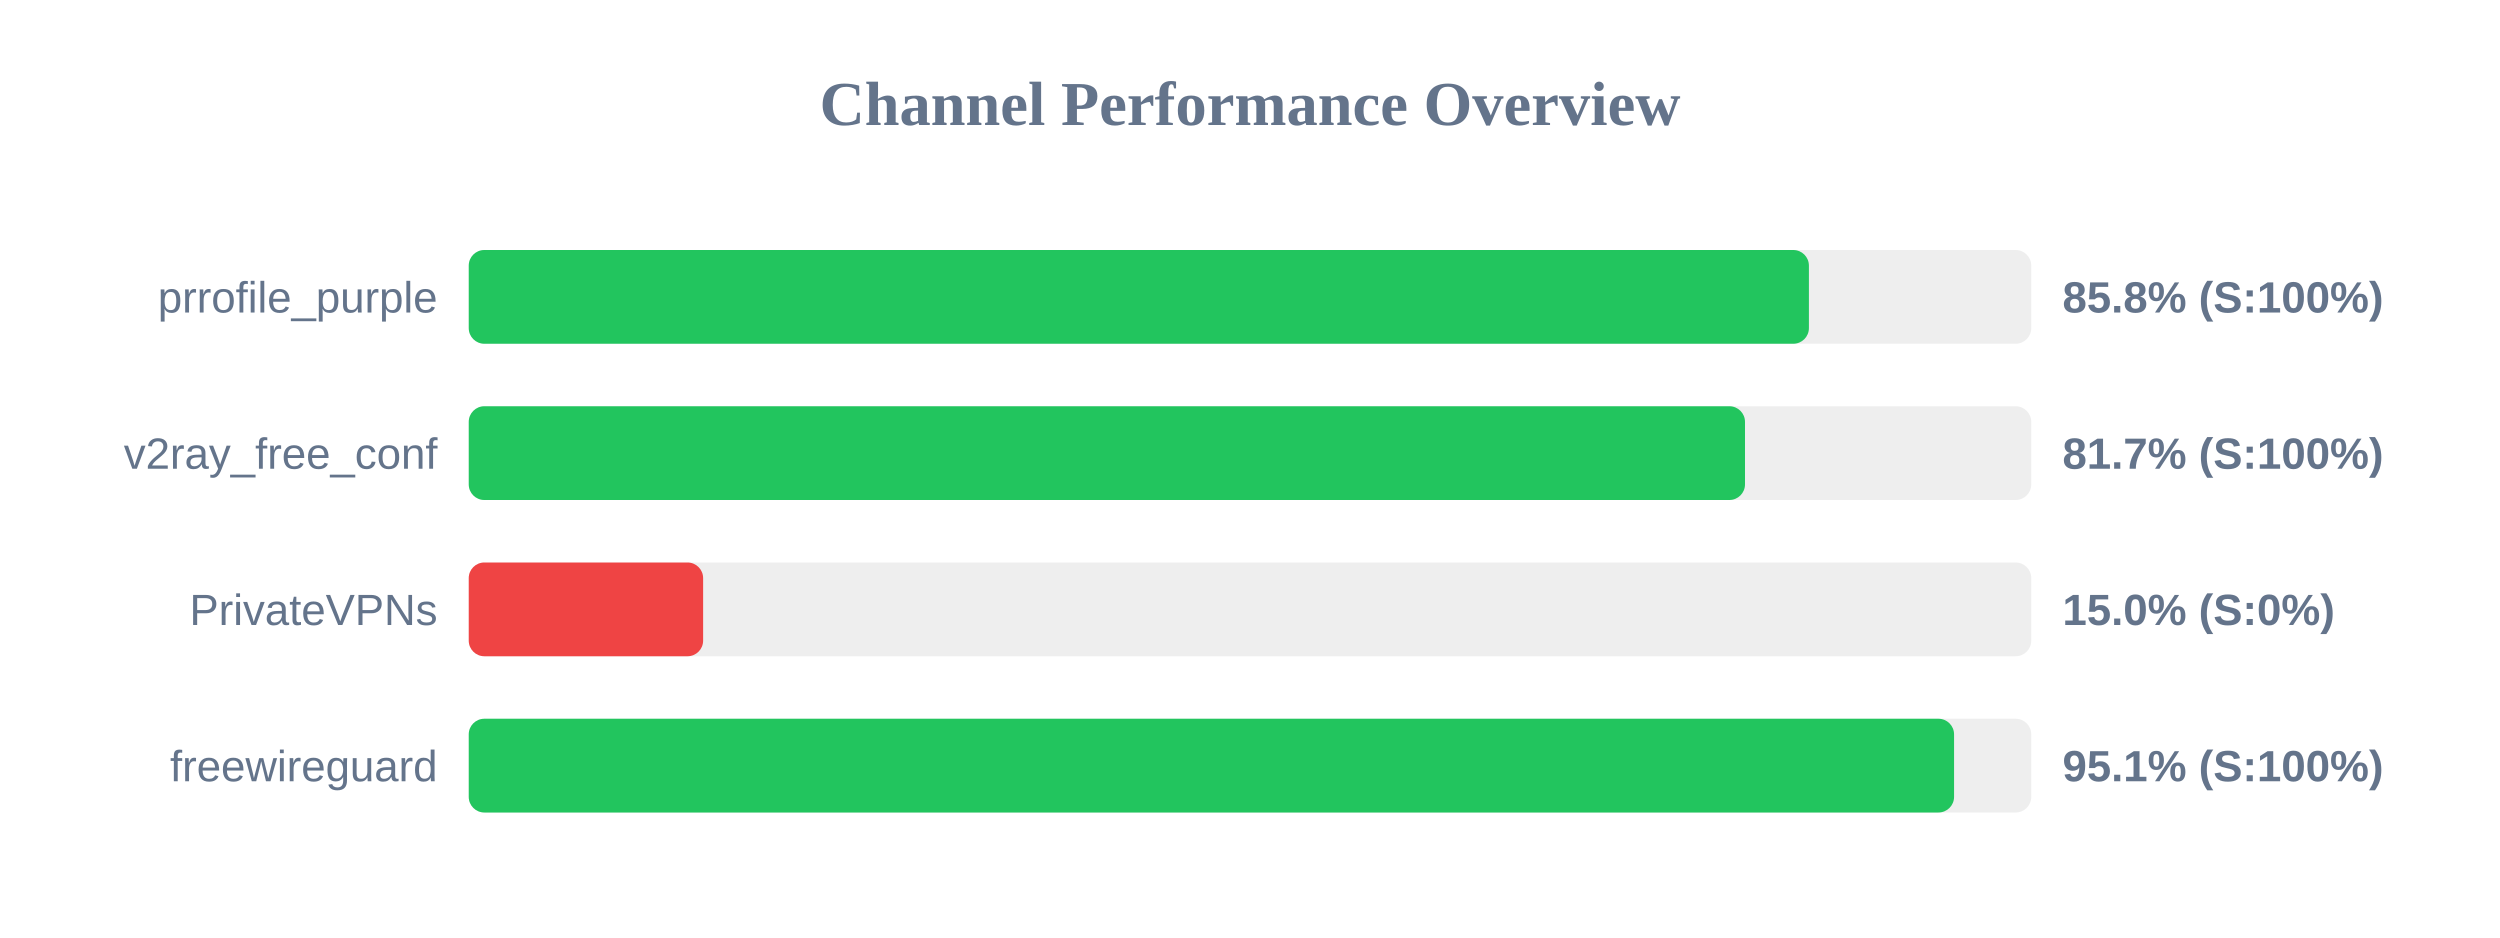
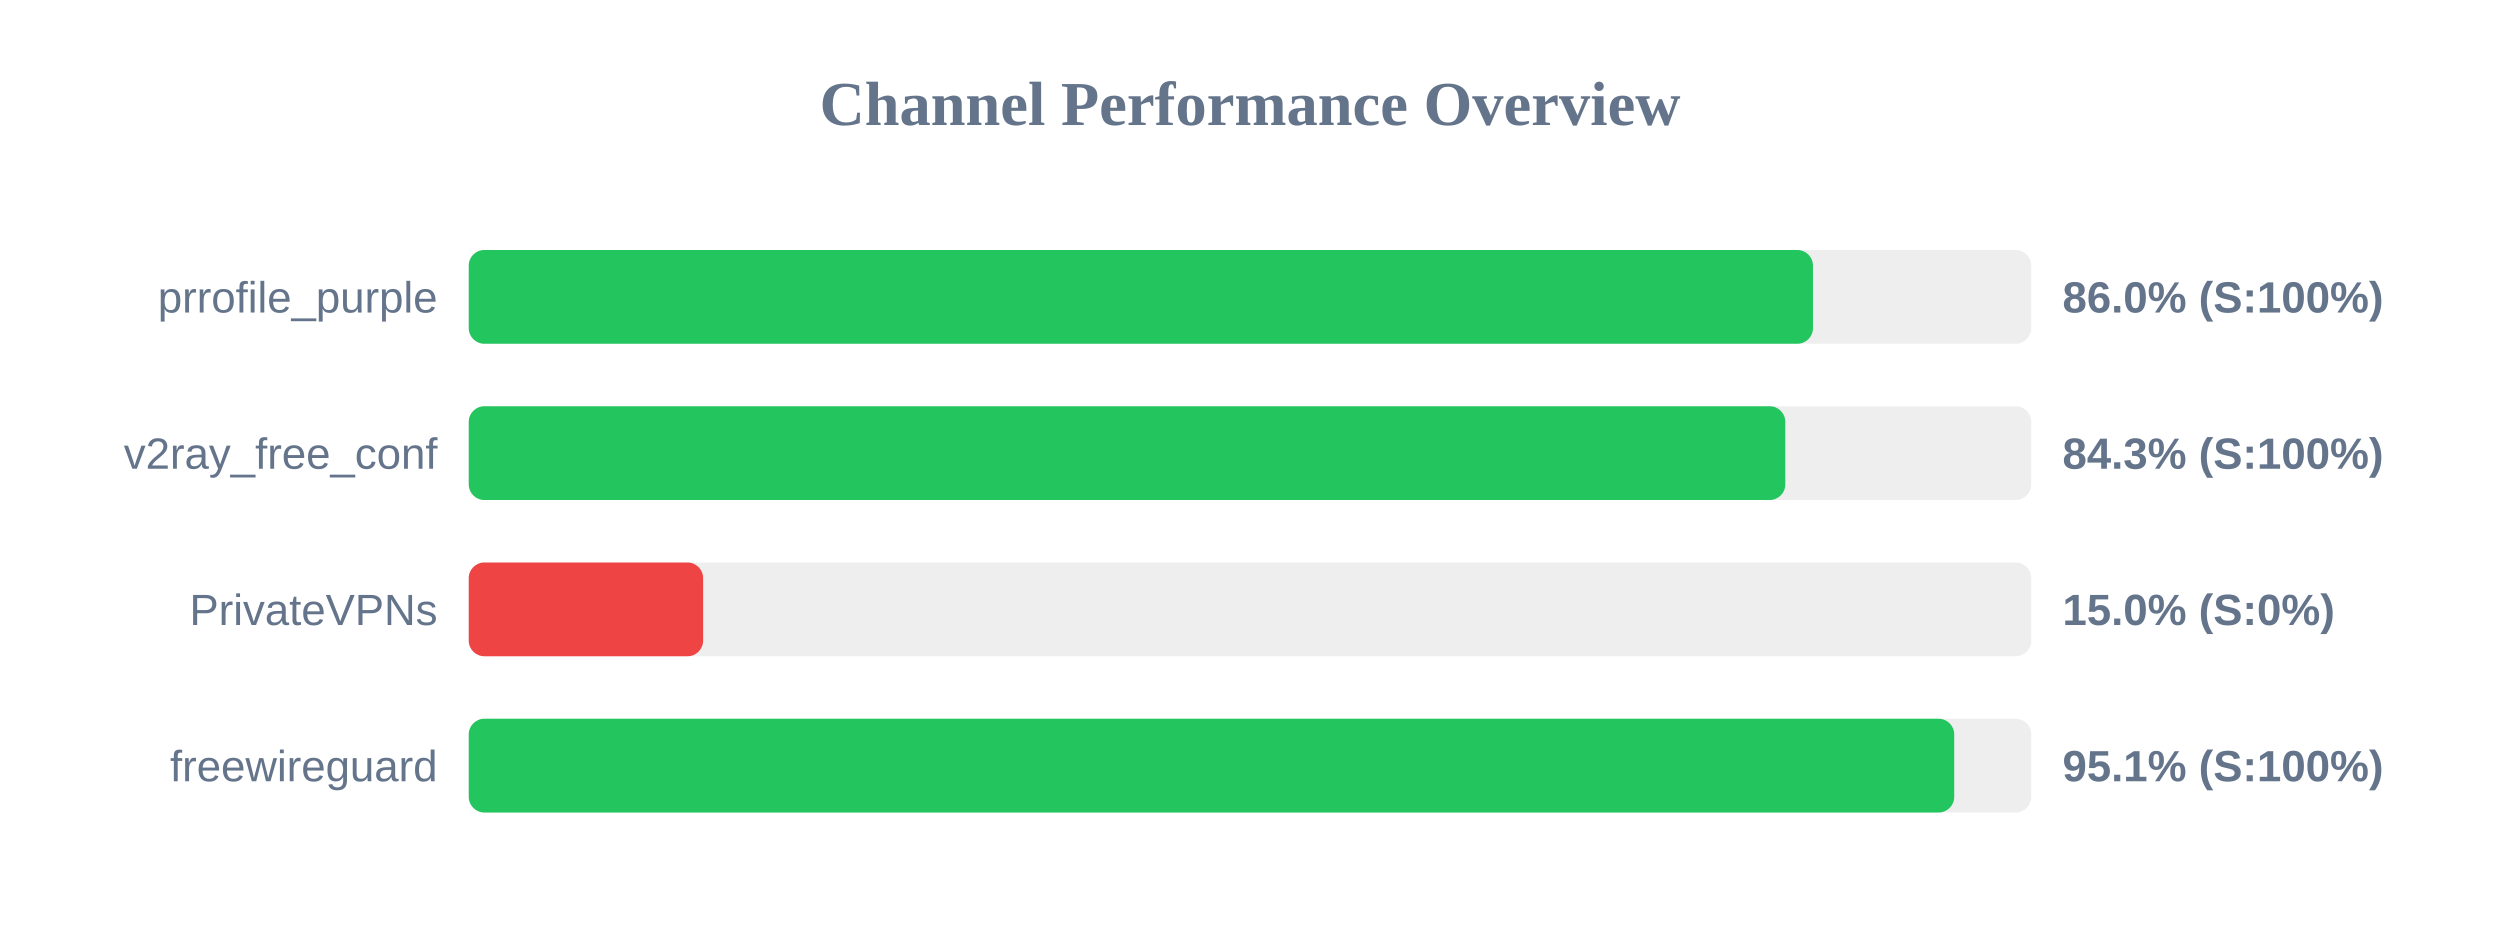
<svg xmlns="http://www.w3.org/2000/svg" width="800" height="300" version="1.1">
  <style>
        .row { font: 14px Arial; fill: #64748b; }
        .score { font: bold 14px Arial; fill: #64748b; }
    </style>
  <text x="400" y="40" text-anchor="middle" font-size="20px" font-weight="bold" fill="#64748b">Channel Performance Overview</text>
  <rect x="150" y="80" width="500" height="30" fill="#eee" rx="5" />
-   <rect x="150" y="80" width="428.85" height="30" fill="#22c55e" rx="5" />
+   <rect x="150" y="80" width="430.15" height="30" fill="#22c55e" rx="5" />
  <text x="140" y="100" text-anchor="end" class="row">prrofile_purple</text>
-   <text x="660" y="100" text-anchor="start" class="score">85.8% (S:100%)</text>
+   <text x="660" y="100" text-anchor="start" class="score">86.0% (S:100%)</text>
  <rect x="150" y="130" width="500" height="30" fill="#eee" rx="5" />
-   <rect x="150" y="130" width="408.4" height="30" fill="#22c55e" rx="5" />
+   <rect x="150" y="130" width="421.3" height="30" fill="#22c55e" rx="5" />
  <text x="140" y="150" text-anchor="end" class="row">v2ray_free_conf</text>
-   <text x="660" y="150" text-anchor="start" class="score">81.7% (S:100%)</text>
+   <text x="660" y="150" text-anchor="start" class="score">84.3% (S:100%)</text>
  <rect x="150" y="180" width="500" height="30" fill="#eee" rx="5" />
  <rect x="150" y="180" width="75.0" height="30" fill="#ef4444" rx="5" />
  <text x="140" y="200" text-anchor="end" class="row">PrivateVPNs</text>
  <text x="660" y="200" text-anchor="start" class="score">15.0% (S:0%)</text>
  <rect x="150" y="230" width="500" height="30" fill="#eee" rx="5" />
-   <rect x="150" y="230" width="475.3" height="30" fill="#22c55e" rx="5" />
+   <rect x="150" y="230" width="475.35" height="30" fill="#22c55e" rx="5" />
  <text x="140" y="250" text-anchor="end" class="row">freewireguard</text>
  <text x="660" y="250" text-anchor="start" class="score">95.1% (S:100%)</text>
</svg>
